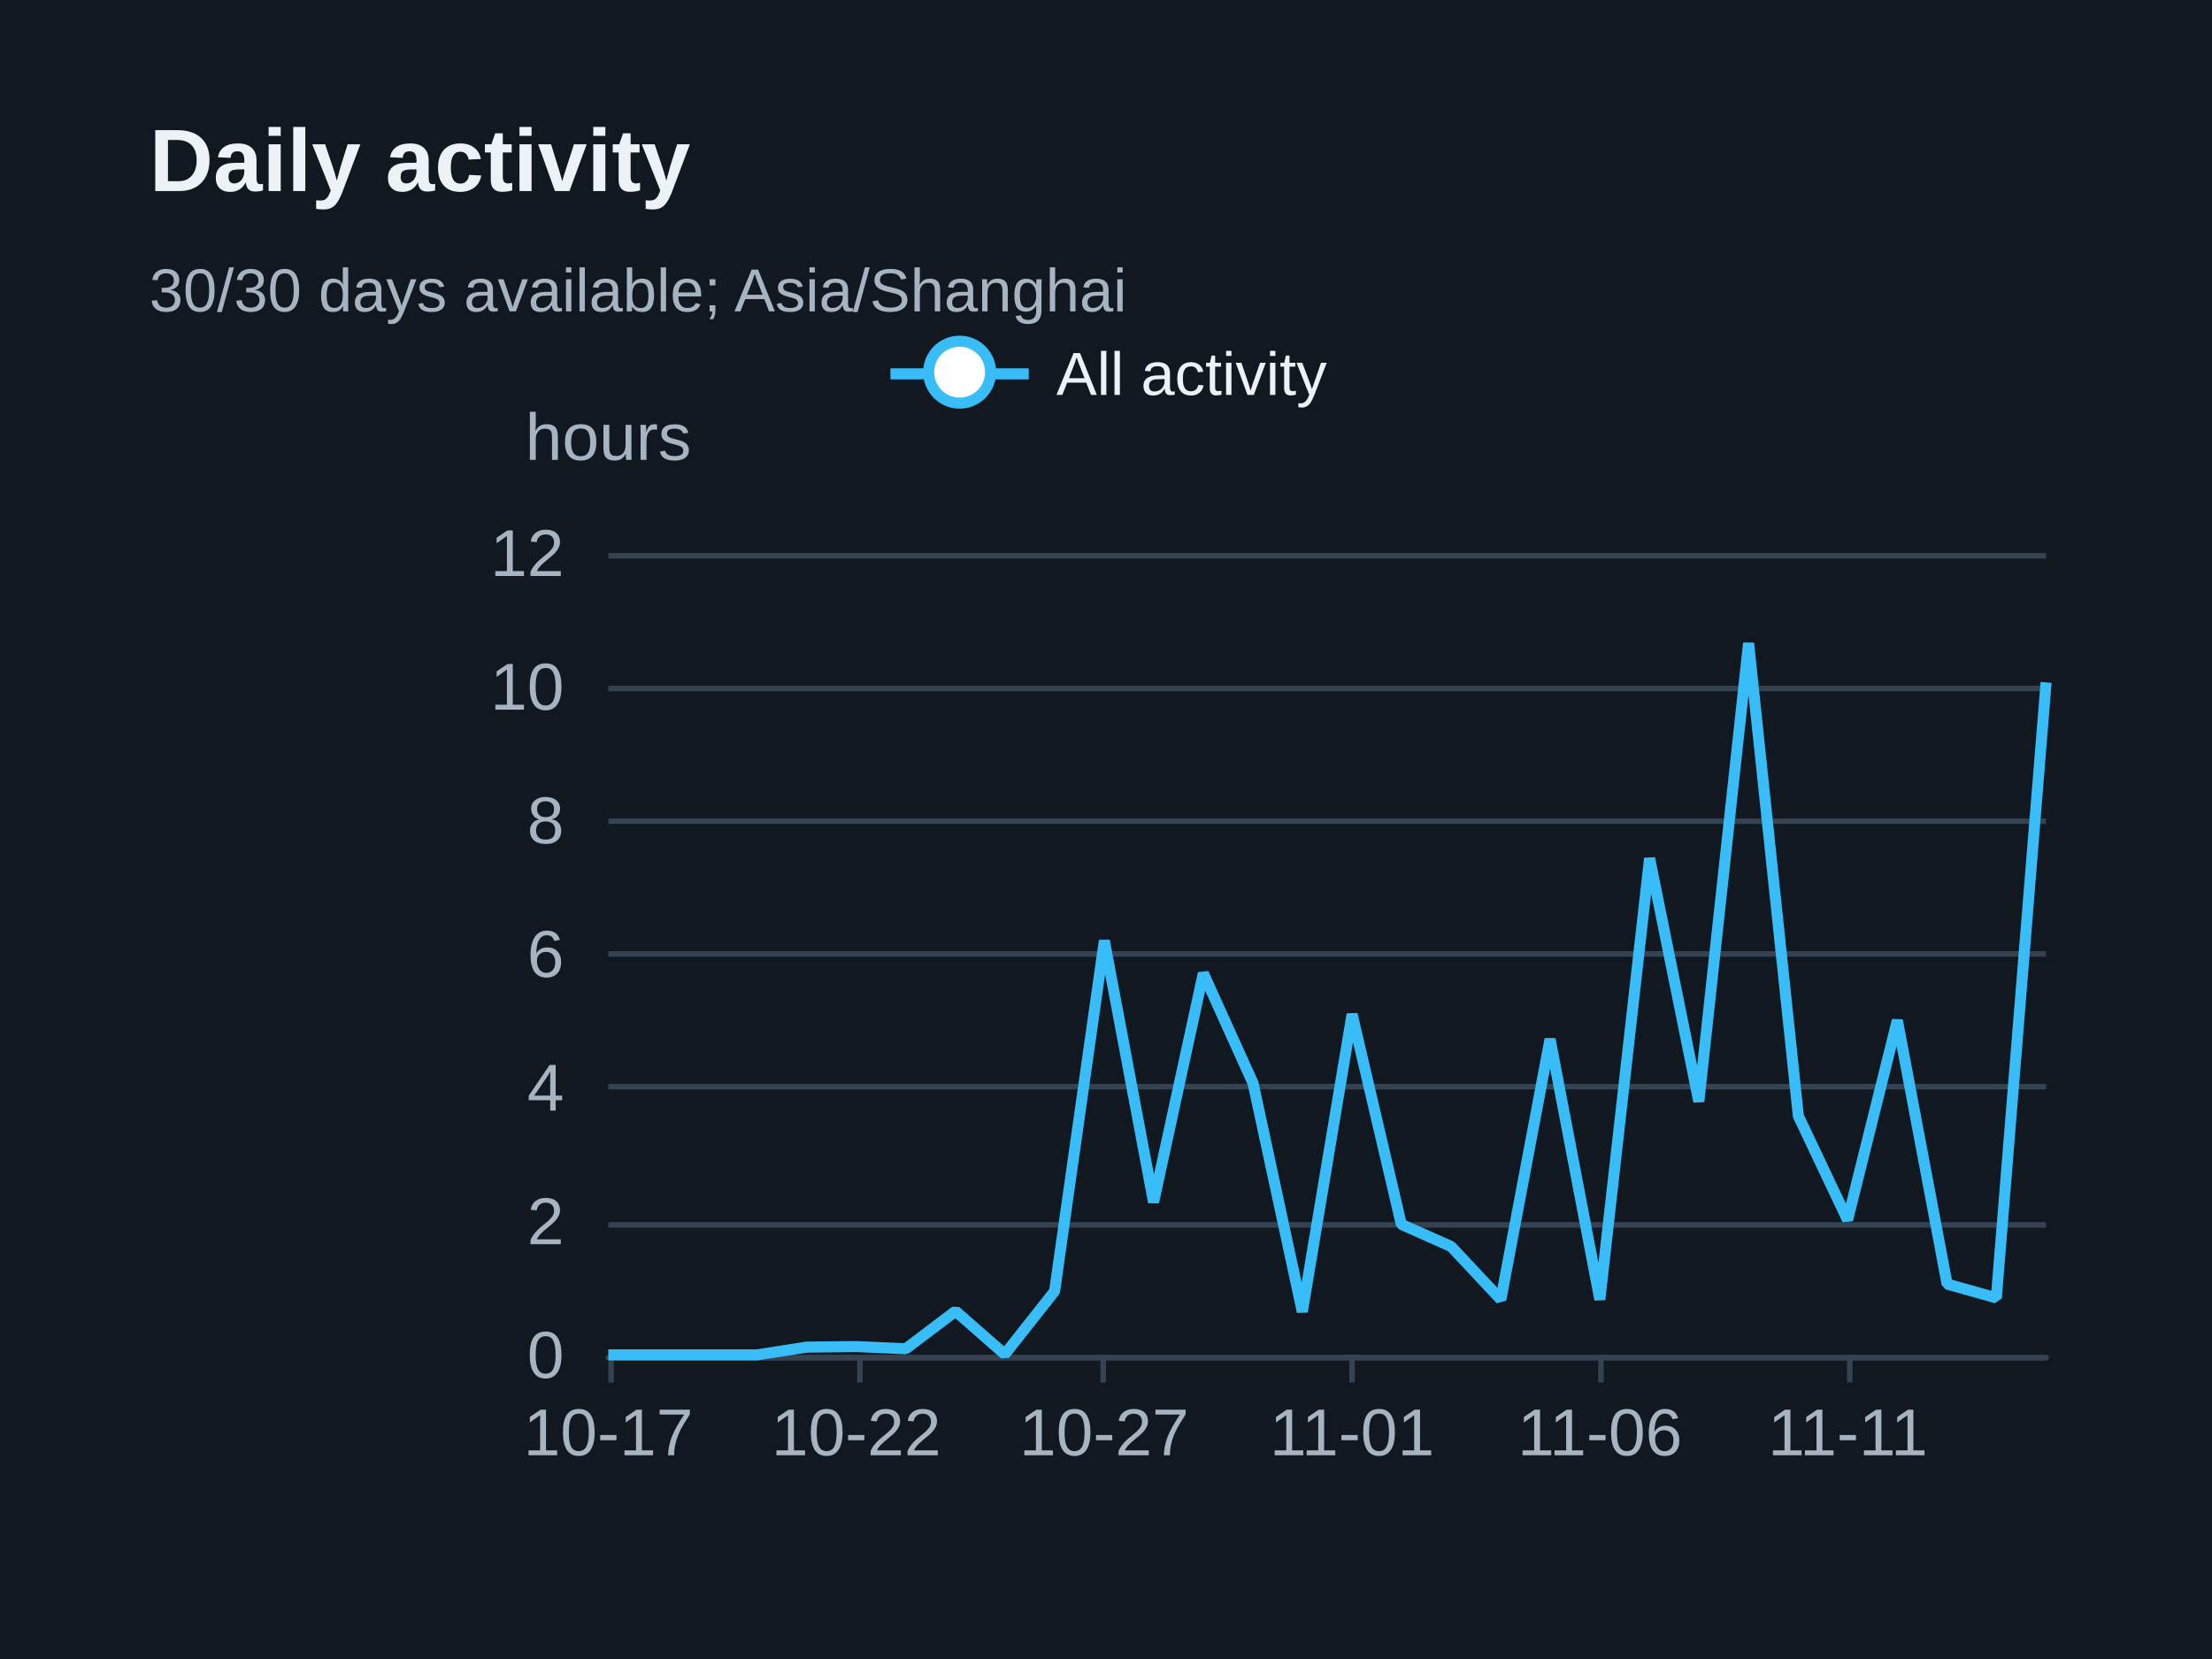
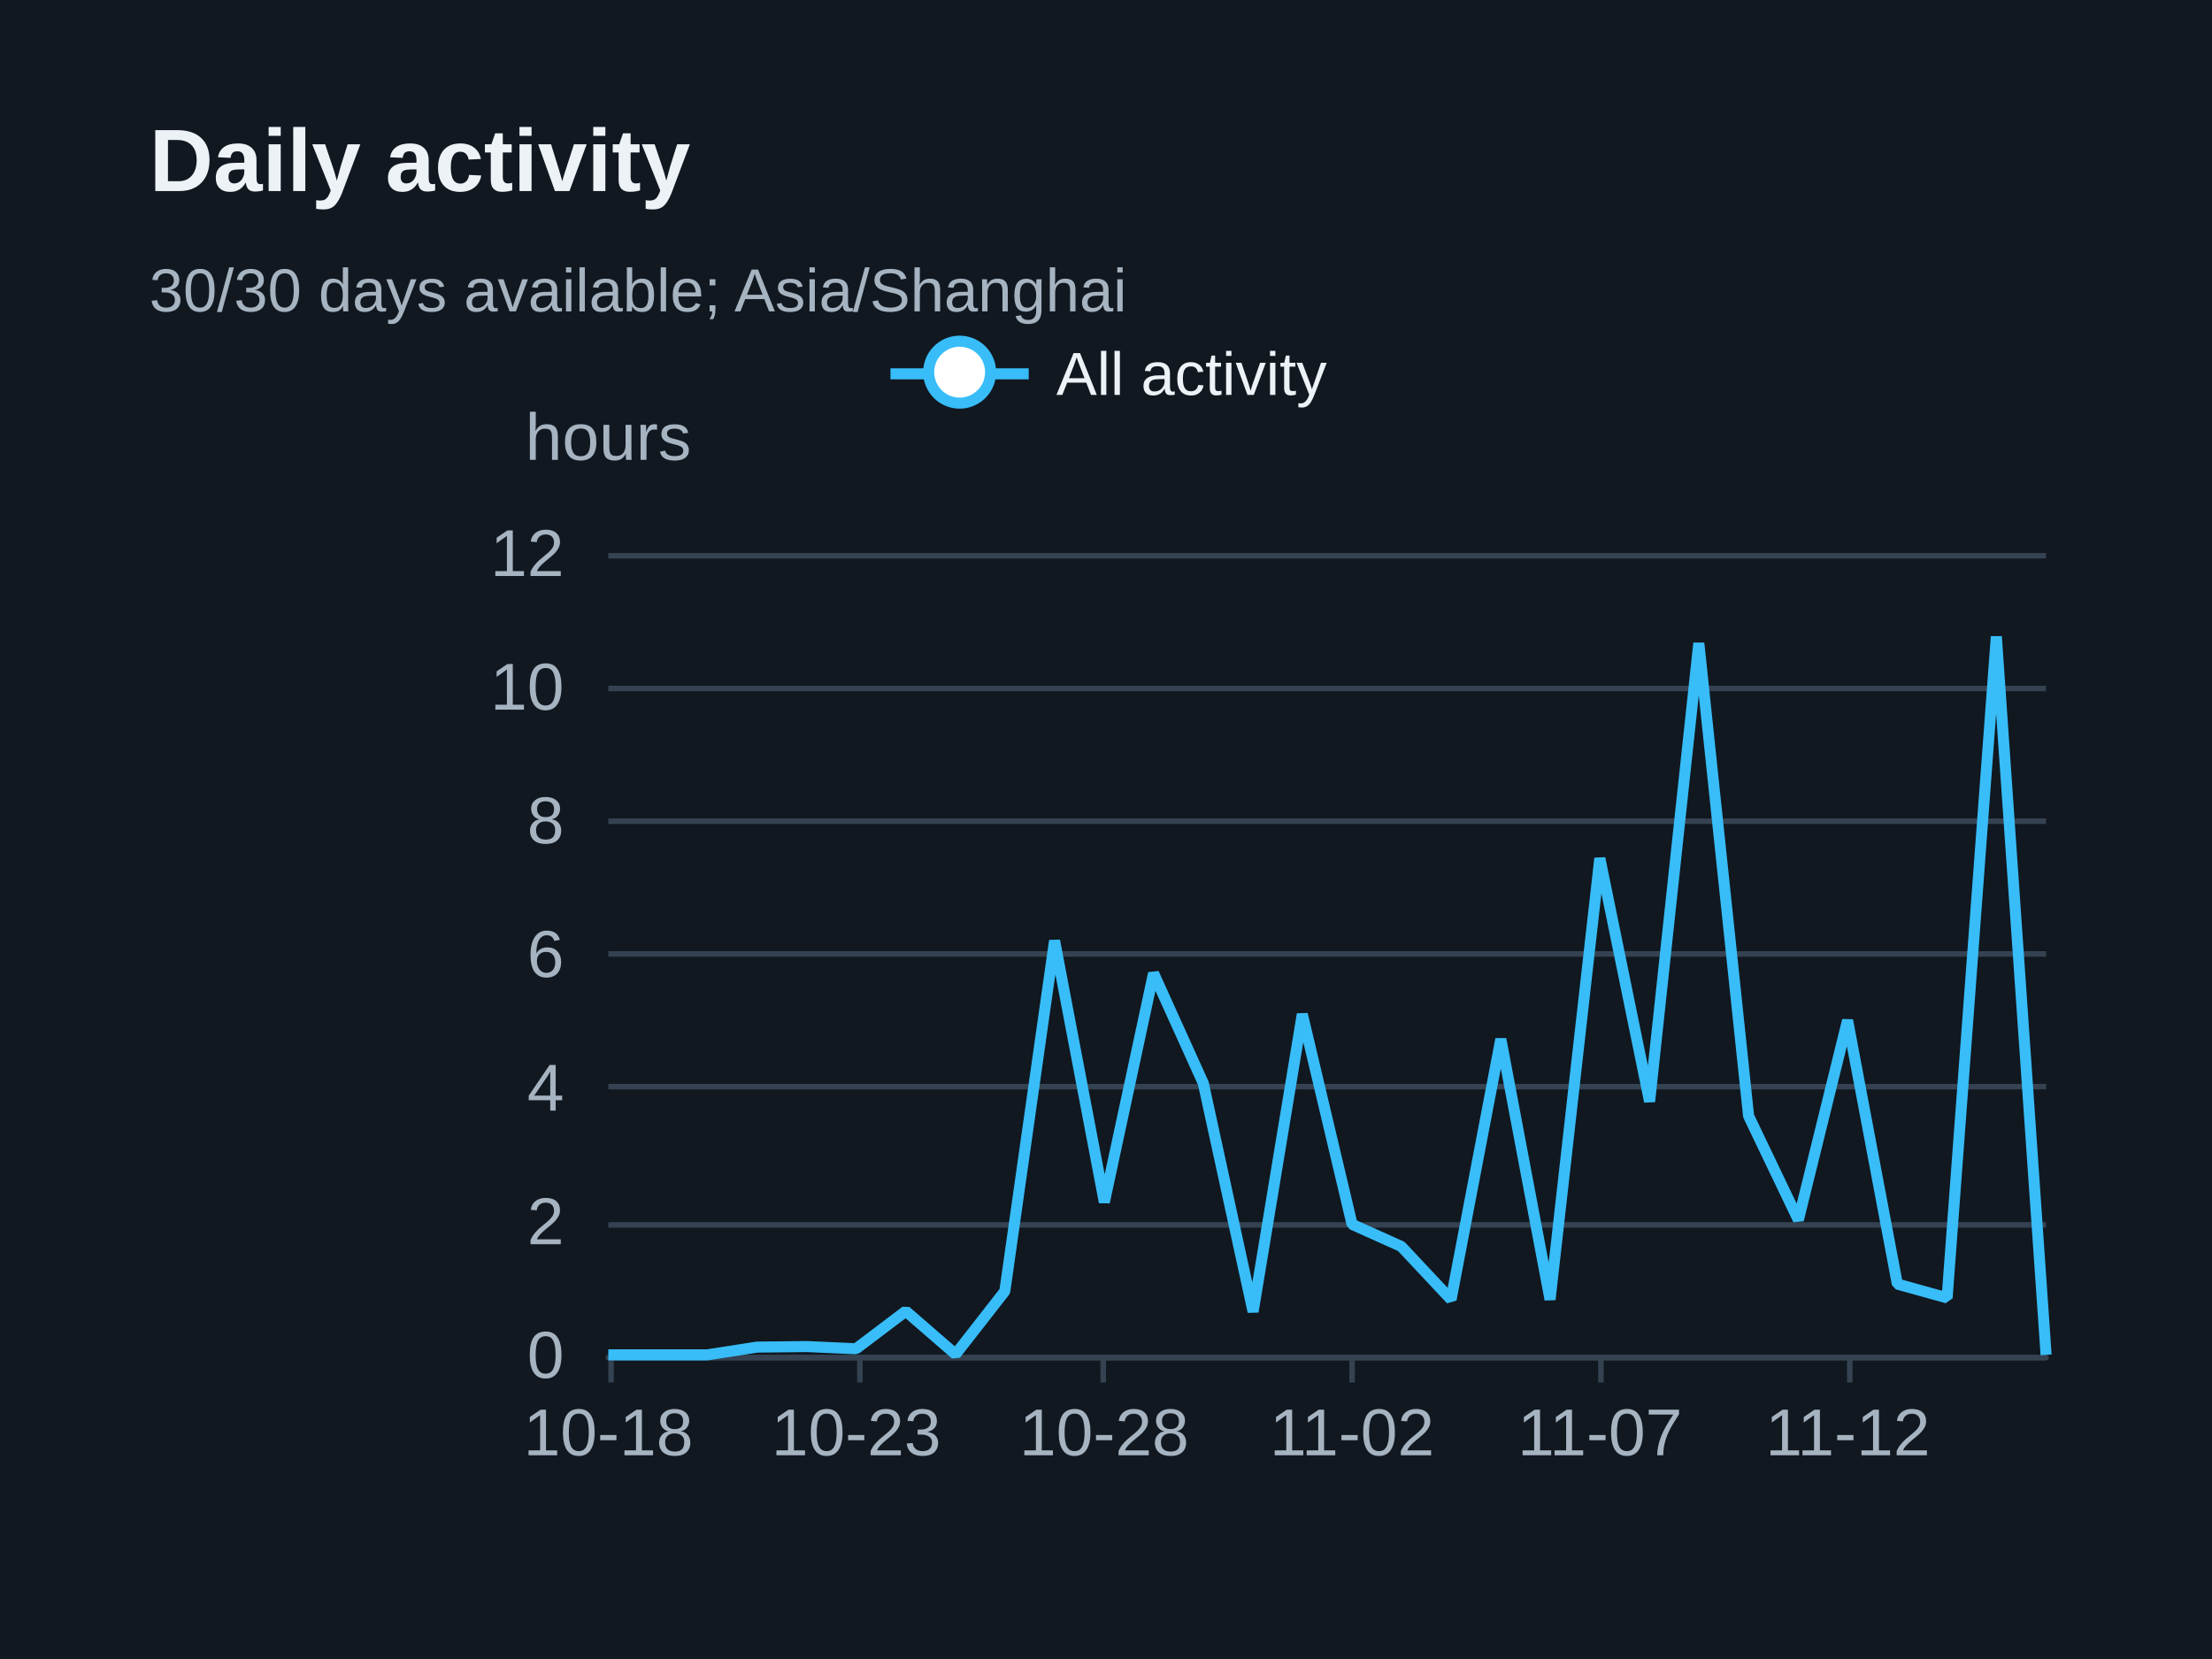
<svg xmlns="http://www.w3.org/2000/svg" width="400" height="300" version="1.1" baseProfile="full" viewBox="0 0 400 300" role="img" aria-labelledby="daily-title daily-description">
  <rect width="400" height="300" x="0" y="0" fill="#111820" />
  <path d="M110 245.5L370 245.5" fill="none" pointer-events="visible" stroke="#344251" class="zr31-cls-68" />
  <path d="M110 221.5L370 221.5" fill="none" pointer-events="visible" stroke="#344251" class="zr31-cls-68" />
  <path d="M110 196.5L370 196.5" fill="none" pointer-events="visible" stroke="#344251" class="zr31-cls-68" />
  <path d="M110 172.5L370 172.5" fill="none" pointer-events="visible" stroke="#344251" class="zr31-cls-68" />
  <path d="M110 148.5L370 148.5" fill="none" pointer-events="visible" stroke="#344251" class="zr31-cls-68" />
  <path d="M110 124.5L370 124.5" fill="none" pointer-events="visible" stroke="#344251" class="zr31-cls-68" />
  <path d="M110 100.5L370 100.5" fill="none" pointer-events="visible" stroke="#344251" class="zr31-cls-68" />
  <text dominant-baseline="central" text-anchor="middle" style="font-size:12px;font-family:Arial, Noto Sans CJK SC, Microsoft YaHei, sans-serif;" y="-6" transform="translate(110 85)" fill="#a6b3c1">hours</text>
  <path d="M110 245.5L370 245.5" fill="none" pointer-events="visible" stroke="#344251" stroke-linecap="round" class="zr31-cls-68" />
  <path d="M110.5 245L110.5 250" fill="none" pointer-events="visible" stroke="#344251" class="zr31-cls-68" />
  <path d="M155.5 245L155.5 250" fill="none" pointer-events="visible" stroke="#344251" class="zr31-cls-68" />
  <path d="M199.5 245L199.5 250" fill="none" pointer-events="visible" stroke="#344251" class="zr31-cls-68" />
  <path d="M244.5 245L244.5 250" fill="none" pointer-events="visible" stroke="#344251" class="zr31-cls-68" />
  <path d="M289.5 245L289.5 250" fill="none" pointer-events="visible" stroke="#344251" class="zr31-cls-68" />
  <path d="M334.5 245L334.5 250" fill="none" pointer-events="visible" stroke="#344251" class="zr31-cls-68" />
  <text dominant-baseline="central" text-anchor="end" style="font-size:12px;font-family:Arial, Noto Sans CJK SC, Microsoft YaHei, sans-serif;" transform="translate(102 245)" fill="#a6b3c1">0</text>
  <text dominant-baseline="central" text-anchor="end" style="font-size:12px;font-family:Arial, Noto Sans CJK SC, Microsoft YaHei, sans-serif;" transform="translate(102 220.8333)" fill="#a6b3c1">2</text>
  <text dominant-baseline="central" text-anchor="end" style="font-size:12px;font-family:Arial, Noto Sans CJK SC, Microsoft YaHei, sans-serif;" transform="translate(102 196.6667)" fill="#a6b3c1">4</text>
  <text dominant-baseline="central" text-anchor="end" style="font-size:12px;font-family:Arial, Noto Sans CJK SC, Microsoft YaHei, sans-serif;" transform="translate(102 172.5)" fill="#a6b3c1">6</text>
  <text dominant-baseline="central" text-anchor="end" style="font-size:12px;font-family:Arial, Noto Sans CJK SC, Microsoft YaHei, sans-serif;" transform="translate(102 148.3333)" fill="#a6b3c1">8</text>
  <text dominant-baseline="central" text-anchor="end" style="font-size:12px;font-family:Arial, Noto Sans CJK SC, Microsoft YaHei, sans-serif;" transform="translate(102 124.1667)" fill="#a6b3c1">10</text>
  <text dominant-baseline="central" text-anchor="end" style="font-size:12px;font-family:Arial, Noto Sans CJK SC, Microsoft YaHei, sans-serif;" transform="translate(102 100)" fill="#a6b3c1">12</text>
-   <text dominant-baseline="central" text-anchor="middle" style="font-size:12px;font-family:Arial, Noto Sans CJK SC, Microsoft YaHei, sans-serif;" y="6" transform="translate(110 253)" fill="#a6b3c1">10-17</text>
-   <text dominant-baseline="central" text-anchor="middle" style="font-size:12px;font-family:Arial, Noto Sans CJK SC, Microsoft YaHei, sans-serif;" y="6" transform="translate(154.8276 253)" fill="#a6b3c1">10-22</text>
-   <text dominant-baseline="central" text-anchor="middle" style="font-size:12px;font-family:Arial, Noto Sans CJK SC, Microsoft YaHei, sans-serif;" y="6" transform="translate(199.6552 253)" fill="#a6b3c1">10-27</text>
-   <text dominant-baseline="central" text-anchor="middle" style="font-size:12px;font-family:Arial, Noto Sans CJK SC, Microsoft YaHei, sans-serif;" y="6" transform="translate(244.4828 253)" fill="#a6b3c1">11-01</text>
-   <text dominant-baseline="central" text-anchor="middle" style="font-size:12px;font-family:Arial, Noto Sans CJK SC, Microsoft YaHei, sans-serif;" y="6" transform="translate(289.3103 253)" fill="#a6b3c1">11-06</text>
-   <text dominant-baseline="central" text-anchor="middle" style="font-size:12px;font-family:Arial, Noto Sans CJK SC, Microsoft YaHei, sans-serif;" y="6" transform="translate(334.1379 253)" fill="#a6b3c1">11-11</text>
+   <text dominant-baseline="central" text-anchor="middle" style="font-size:12px;font-family:Arial, Noto Sans CJK SC, Microsoft YaHei, sans-serif;" y="6" transform="translate(110 253)" fill="#a6b3c1">10-18</text>
+   <text dominant-baseline="central" text-anchor="middle" style="font-size:12px;font-family:Arial, Noto Sans CJK SC, Microsoft YaHei, sans-serif;" y="6" transform="translate(154.8276 253)" fill="#a6b3c1">10-23</text>
+   <text dominant-baseline="central" text-anchor="middle" style="font-size:12px;font-family:Arial, Noto Sans CJK SC, Microsoft YaHei, sans-serif;" y="6" transform="translate(199.6552 253)" fill="#a6b3c1">10-28</text>
+   <text dominant-baseline="central" text-anchor="middle" style="font-size:12px;font-family:Arial, Noto Sans CJK SC, Microsoft YaHei, sans-serif;" y="6" transform="translate(244.4828 253)" fill="#a6b3c1">11-02</text>
+   <text dominant-baseline="central" text-anchor="middle" style="font-size:12px;font-family:Arial, Noto Sans CJK SC, Microsoft YaHei, sans-serif;" y="6" transform="translate(289.3103 253)" fill="#a6b3c1">11-07</text>
+   <text dominant-baseline="central" text-anchor="middle" style="font-size:12px;font-family:Arial, Noto Sans CJK SC, Microsoft YaHei, sans-serif;" y="6" transform="translate(334.1379 253)" fill="#a6b3c1">11-12</text>
  <g clip-path="url(#zr31-c0)">
-     <path d="M110 245L119 245L127.9 245L136.9 245L145.9 243.6L154.8 243.5L163.8 243.9L172.8 237.1L181.7 244.9L190.7 233.5L199.7 170.1L208.6 217.4L217.6 176L226.6 195.9L235.5 237.2L244.5 183.4L253.4 221.4L262.4 225.4L271.4 235L280.3 187.9L289.3 235L298.3 155.2L307.2 199.2L316.2 116.3L325.2 201.8L334.1 220.6L343.1 184.5L352.1 232.2L361 234.7L370 123.4" fill="none" pointer-events="visible" stroke="#38bdf8" stroke-width="2" stroke-linejoin="bevel" class="zr31-cls-70" />
+     <path d="M110 245L119 245L127.9 245L136.9 243.6L145.9 243.5L154.8 243.9L163.8 237.1L172.8 244.9L181.7 233.5L190.7 170.1L199.7 217.4L208.6 176L217.6 195.9L226.6 237.2L235.5 183.4L244.5 221.4L253.4 225.4L262.4 235L271.4 187.9L280.3 235L289.3 155.2L298.3 199.2L307.2 116.3L316.2 201.8L325.2 220.6L334.1 184.5L343.1 232.2L352.1 234.7L361 115.1L370 245" fill="none" pointer-events="visible" stroke="#38bdf8" stroke-width="2" stroke-linejoin="bevel" class="zr31-cls-70" />
  </g>
  <path d="M-5 -5l90 0l0 23.2l-89.9 0Z" transform="translate(160.025 61)" fill="rgb(0,0,0)" fill-opacity="0" stroke="#b7b9be" stroke-width="0" class="zr31-cls-68" />
  <path d="M0 7L25 7" transform="translate(161.025 60.6)" fill="#000" stroke="#38bdf8" stroke-width="2" stroke-linecap="butt" stroke-miterlimit="10" class="zr31-cls-68" />
  <path d="M18.1 7A5.6 5.6 0 1 1 18.1 6.4A5.6 5.6 0 0 1 18.1 7" transform="translate(161.025 60.6)" fill="#fff" stroke="#38bdf8" stroke-width="2" stroke-linecap="butt" stroke-miterlimit="10" class="zr31-cls-68" />
  <text dominant-baseline="central" text-anchor="start" style="font-size:11px;font-family:Arial, Noto Sans CJK SC, Microsoft YaHei, sans-serif;" xml:space="preserve" x="30" y="7" transform="translate(161.025 60.6)" fill="#edf2f7">All activity</text>
  <path d="M-1 0.4l80 0l0 13.2l-79.9 0Z" transform="translate(161.025 60.6)" fill="none" pointer-events="visible" ecmeta_series_index="0" ecmeta_data_index="0" ecmeta_ssr_type="legend" class="zr31-cls-71" />
  <path d="M-5 -5l188.2 0l0 47l-188.2 0Z" transform="translate(27 21)" fill="rgb(0,0,0)" fill-opacity="0" stroke="#3c3c41" stroke-width="0" class="zr31-cls-68" />
  <text dominant-baseline="central" text-anchor="start" style="font-size:16px;font-family:Arial, Noto Sans CJK SC, Microsoft YaHei, sans-serif;font-weight:bold;" xml:space="preserve" y="8" transform="translate(27 21)" fill="#edf2f7">Daily activity</text>
  <text dominant-baseline="central" text-anchor="start" style="font-size:11px;font-family:Arial, Noto Sans CJK SC, Microsoft YaHei, sans-serif;" xml:space="preserve" y="31.5" transform="translate(27 21)" fill="#a6b3c1">30/30 days available; Asia/Shanghai</text>
  <defs>
    <clipPath id="zr31-c0">
      <path d="M109 99l262 0l0 147l-262 0Z" fill="#000" class="zr31-cls-69" />
    </clipPath>
  </defs>
  <style>
.zr31-cls-68:hover {
pointer-events:none;
}
.zr31-cls-69:hover {
cursor:pointer;
fill:rgba(0,0,0,1);
}
.zr31-cls-70:hover {
cursor:pointer;
}
.zr31-cls-71:hover {
cursor:pointer;
fill:rgba(0,0,0,0);
}



</style>
</svg>
